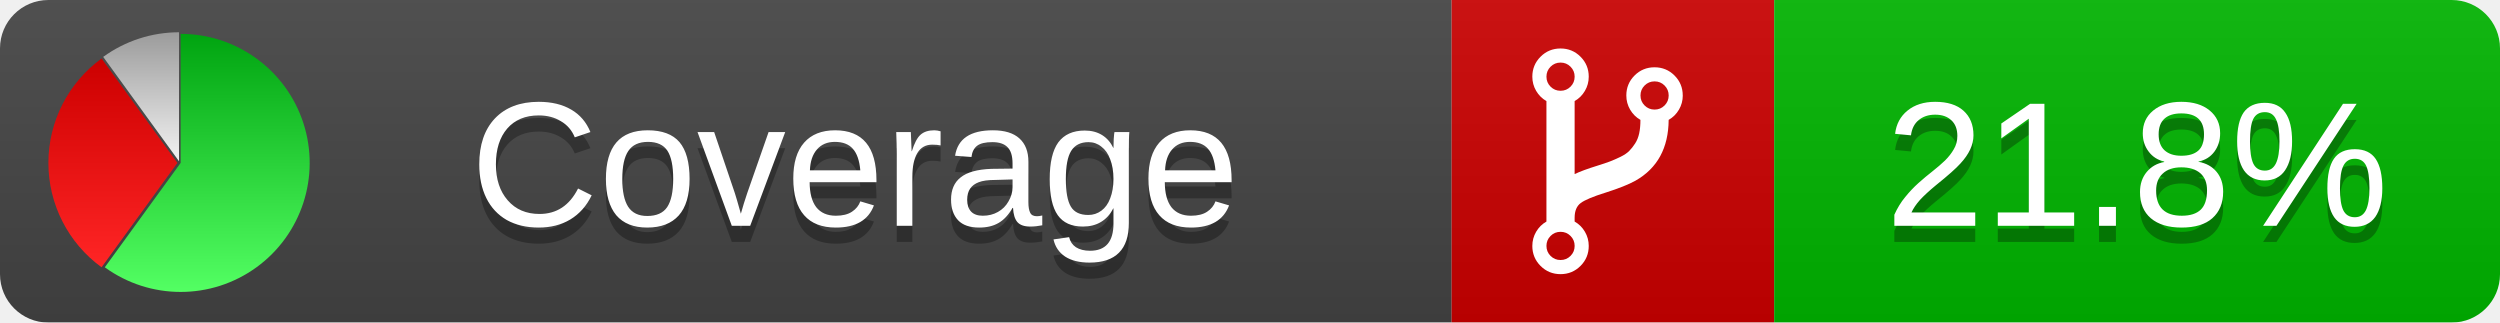
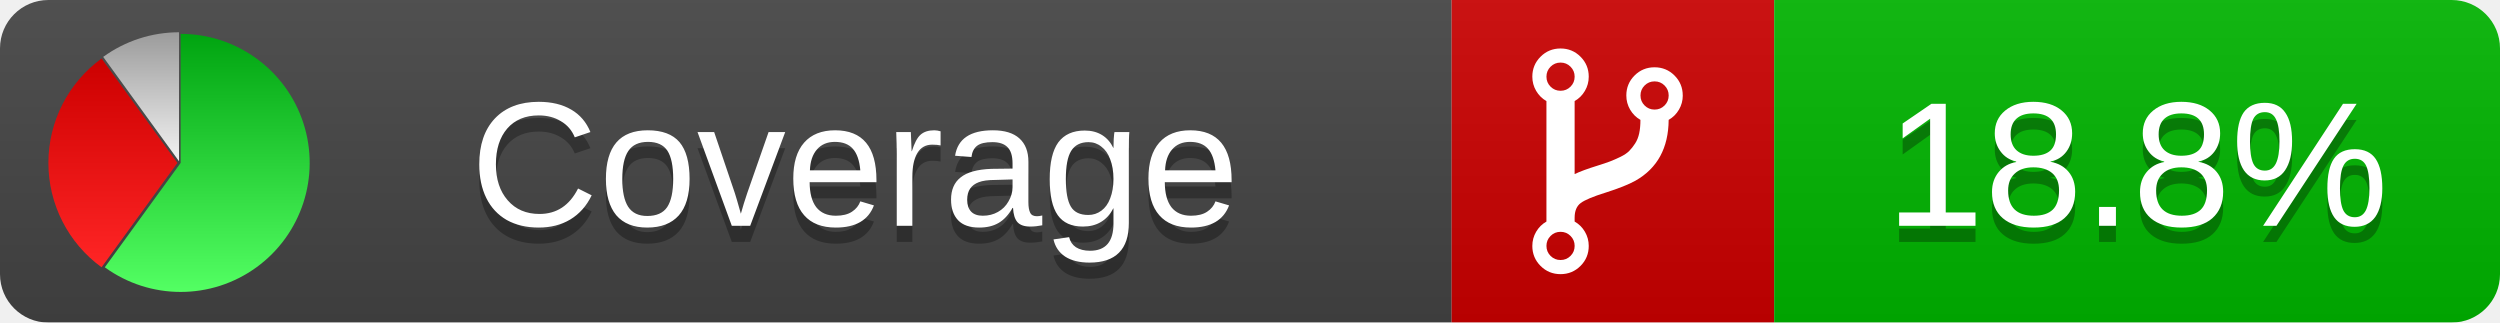
<svg xmlns="http://www.w3.org/2000/svg" xmlns:xlink="http://www.w3.org/1999/xlink" width="155" height="20">
  <style type="text/css">
          
            @keyframes fadeout {
              0 % { visibility: visible; opacity: 1; }
              40% { visibility: visible; opacity: 1; }
              50% { visibility: hidden; opacity: 0; }
              90% { visibility: hidden; opacity: 0; }
              100% { visibility: visible; opacity: 1; }
            }
            @keyframes fadein {
              0% { visibility: hidden; opacity: 0; }
              40% { visibility: hidden; opacity: 0; }
              50% { visibility: visible; opacity: 1; }
              90% { visibility: visible; opacity: 1; }
              100% { visibility: hidden; opacity: 0; }
            }
            .linecoverage {
                animation-duration: 10s;
                animation-name: fadeout;
                animation-iteration-count: infinite;
            }
            .branchcoverage {
                animation-duration: 10s;
                animation-name: fadein;
                animation-iteration-count: infinite;
            }
          
    </style>
  <defs>
    <linearGradient id="gradient" x2="0" y2="100%">
      <stop offset="0" stop-color="#bbb" stop-opacity=".1" />
      <stop offset="1" stop-opacity=".1" />
    </linearGradient>
    <linearGradient id="green" x2="0" y2="100%">
      <stop offset="0" stop-color="#00A410" />
      <stop offset="1" stop-color="#53FF63" />
    </linearGradient>
    <linearGradient id="red" x2="0" y2="100%">
      <stop offset="0" stop-color="#C00" />
      <stop offset="1" stop-color="#FF2525" />
    </linearGradient>
    <linearGradient id="gray" x2="0" y2="100%">
      <stop offset="0" stop-color="#9B9B9B" />
      <stop offset="1" stop-color="#F3F3F3" />
    </linearGradient>
    <mask id="mask">
      <rect width="155" height="20" rx="3" fill="#fff" />
    </mask>
    <g id="icon">
      <path style="fill:url(#green);" d="M205,202.5 l0,-200 a200,200 0 1,1 -117.558,361.803 z" />
      <path style="fill:url(#red);" d="M200,202.5 l-117.558,161.803 a200,200 0 0,1 0,-323.607 z" />
      <path style="fill:url(#gray);" d="M202.5,200 l-117.558,-161.803 a200,200 0 0,1 117.558,-38.196 z" />
    </g>
  </defs>
  <g mask="url(#mask)">
    <rect x="0" y="0" width="90" height="20" fill="#444" />
    <rect x="90" y="0" width="20" height="20" fill="#c00" />
    <rect x="110" y="0" width="45" height="20" fill="#00B600" />
    <rect x="0" y="0" width="155" height="20" fill="url(#gradient)" />
  </g>
  <g>
    <path class="" fill="#fff" d="m 97.628,15.247 q 0,-0.364 -0.255,-0.619 -0.255,-0.255 -0.619,-0.255 -0.364,0 -0.619,0.255 -0.255,0.255 -0.255,0.619 0,0.364 0.255,0.619 0.255,0.255 0.619,0.255 0.364,0 0.619,-0.255 0.255,-0.255 0.255,-0.619 z m 0,-10.493 q 0,-0.364 -0.255,-0.619 -0.255,-0.255 -0.619,-0.255 -0.364,0 -0.619,0.255 -0.255,0.255 -0.255,0.619 0,0.364 0.255,0.619 0.255,0.255 0.619,0.255 0.364,0 0.619,-0.255 0.255,-0.255 0.255,-0.619 z m 5.83,1.166 q 0,-0.364 -0.255,-0.619 -0.255,-0.255 -0.619,-0.255 -0.364,0 -0.619,0.255 -0.255,0.255 -0.255,0.619 0,0.364 0.255,0.619 0.255,0.255 0.619,0.255 0.364,0 0.619,-0.255 0.255,-0.255 0.255,-0.619 z m 0.874,0 q 0,0.474 -0.237,0.879 -0.237,0.405 -0.638,0.633 -0.018,2.614 -2.059,3.771 -0.619,0.346 -1.849,0.738 -1.166,0.364 -1.544,0.647 -0.378,0.282 -0.378,0.911 l 0,0.237 q 0.401,0.228 0.638,0.633 0.237,0.405 0.237,0.879 0,0.729 -0.51,1.239 -0.51,0.51 -1.239,0.51 -0.729,0 -1.239,-0.51 -0.51,-0.51 -0.51,-1.239 0,-0.474 0.237,-0.879 0.237,-0.405 0.638,-0.633 l 0,-7.469 q -0.401,-0.228 -0.638,-0.633 -0.237,-0.405 -0.237,-0.879 0,-0.729 0.51,-1.239 0.51,-0.51 1.239,-0.51 0.729,0 1.239,0.51 0.51,0.51 0.51,1.239 0,0.474 -0.237,0.879 -0.237,0.405 -0.638,0.633 l 0,4.527 q 0.492,-0.237 1.403,-0.519 0.501,-0.155 0.797,-0.269 0.296,-0.114 0.642,-0.282 0.346,-0.169 0.537,-0.36 0.191,-0.191 0.369,-0.465 0.178,-0.273 0.255,-0.633 0.077,-0.36 0.077,-0.833 -0.401,-0.228 -0.638,-0.633 -0.237,-0.405 -0.237,-0.879 0,-0.729 0.51,-1.239 0.51,-0.51 1.239,-0.51 0.729,0 1.239,0.51 0.51,0.51 0.51,1.239 z" />
  </g>
  <g fill="#fff" text-anchor="middle" font-family="Verdana,Arial,Geneva,sans-serif" font-size="11">
    <a xlink:href="https://github.com/danielpalme/ReportGenerator" target="_top">
      <use xlink:href="#icon" transform="translate(3,2) scale(.04)" />
    </a>
    <text x="53" y="15" fill="#010101" fill-opacity=".3">Coverage</text>
    <text x="53" y="14" fill="#fff">Coverage</text>
-     <text class="" x="132.5" y="15" fill="#010101" fill-opacity=".3">21.8%</text>
-     <text class="" x="132.5" y="14">21.8%</text>
+     <text class="" x="132.5" y="15" fill="#010101" fill-opacity=".3">18.8%</text>
+     <text class="" x="132.5" y="14">18.8%</text>
  </g>
  <g>
    <rect class="" x="90" y="0" width="65" height="20" fill-opacity="0" />
  </g>
</svg>
